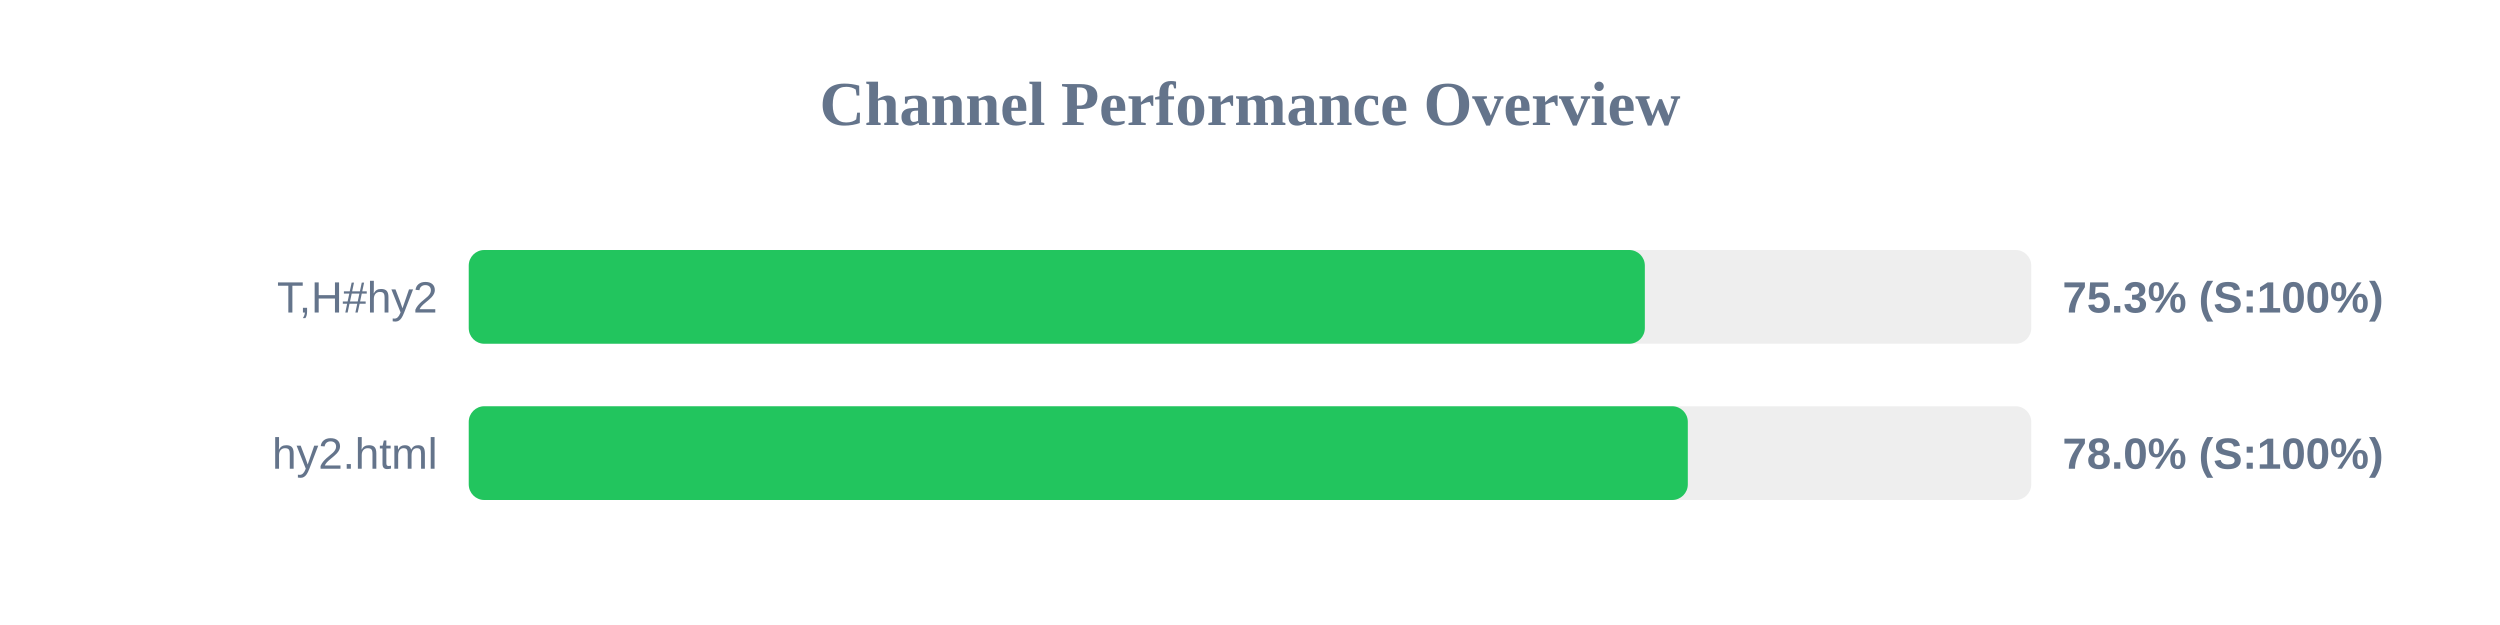
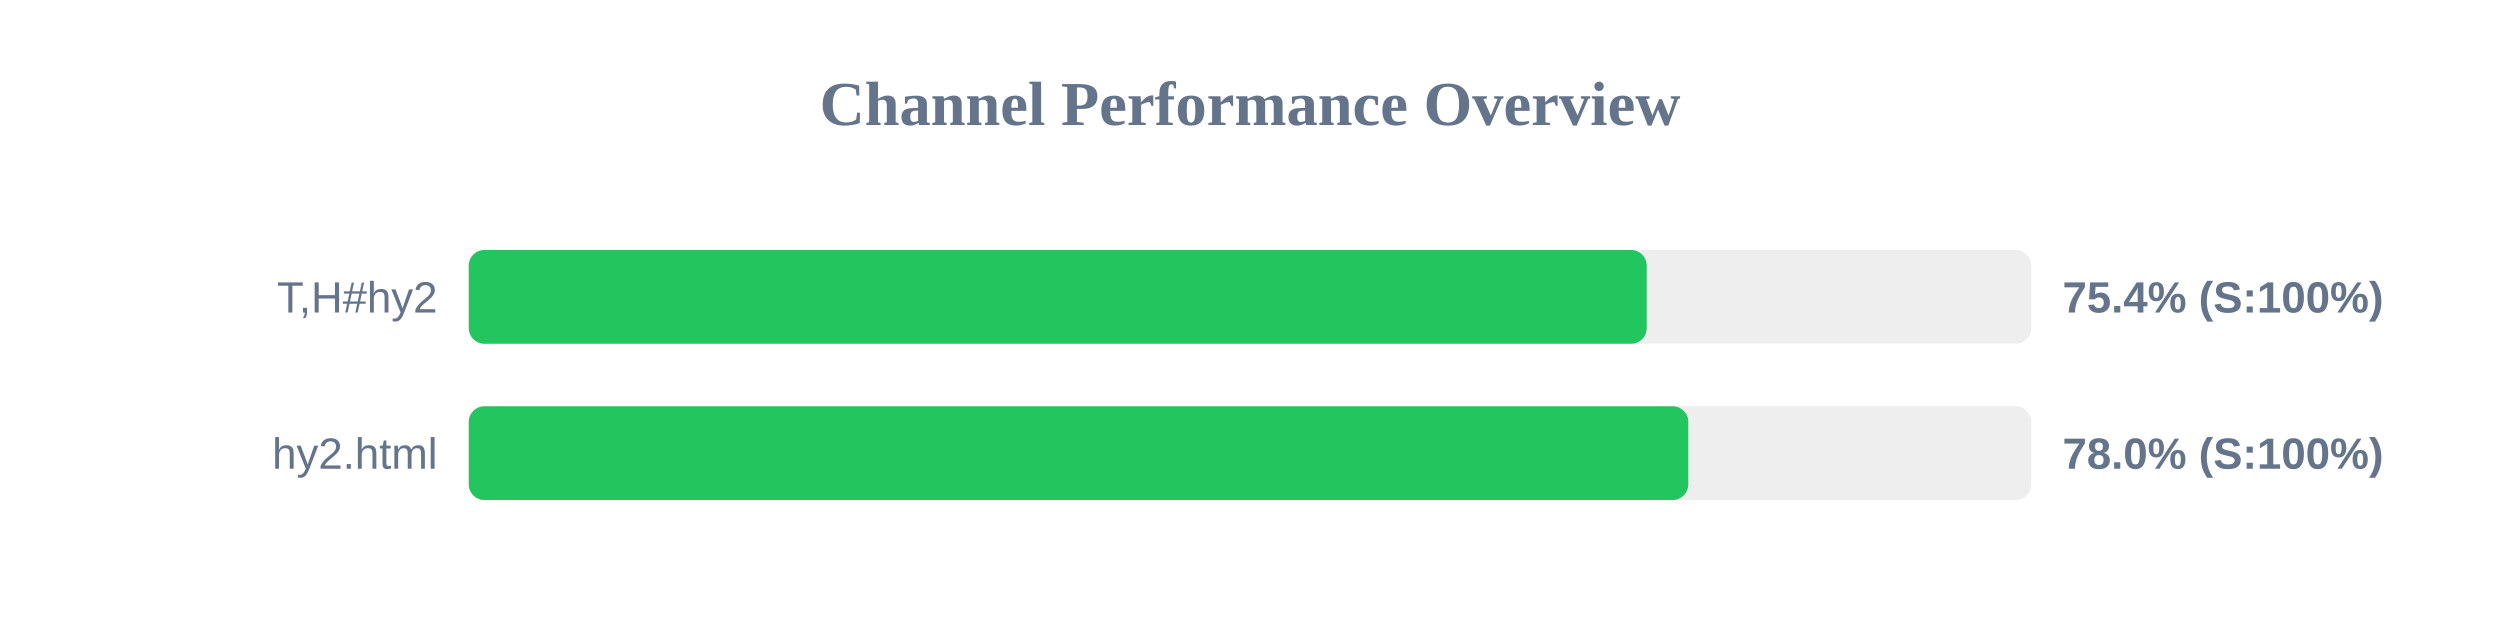
<svg xmlns="http://www.w3.org/2000/svg" width="800" height="200" version="1.1">
  <style>
        .row { font: 14px Arial; fill: #64748b; }
        .score { font: bold 14px Arial; fill: #64748b; }
    </style>
  <text x="400" y="40" text-anchor="middle" font-size="20px" font-weight="bold" fill="#64748b">Channel Performance Overview</text>
  <rect x="150" y="80" width="500" height="30" fill="#eee" rx="5" />
-   <rect x="150" y="80" width="376.35" height="30" fill="#22c55e" rx="5" />
+   <rect x="150" y="80" width="376.95" height="30" fill="#22c55e" rx="5" />
  <text x="140" y="100" text-anchor="end" class="row">T,H#hy2</text>
-   <text x="660" y="100" text-anchor="start" class="score">75.3% (S:100%)</text>
+   <text x="660" y="100" text-anchor="start" class="score">75.4% (S:100%)</text>
  <rect x="150" y="130" width="500" height="30" fill="#eee" rx="5" />
-   <rect x="150" y="130" width="390.1" height="30" fill="#22c55e" rx="5" />
+   <rect x="150" y="130" width="390.25" height="30" fill="#22c55e" rx="5" />
  <text x="140" y="150" text-anchor="end" class="row">hy2.html</text>
  <text x="660" y="150" text-anchor="start" class="score">78.0% (S:100%)</text>
</svg>
